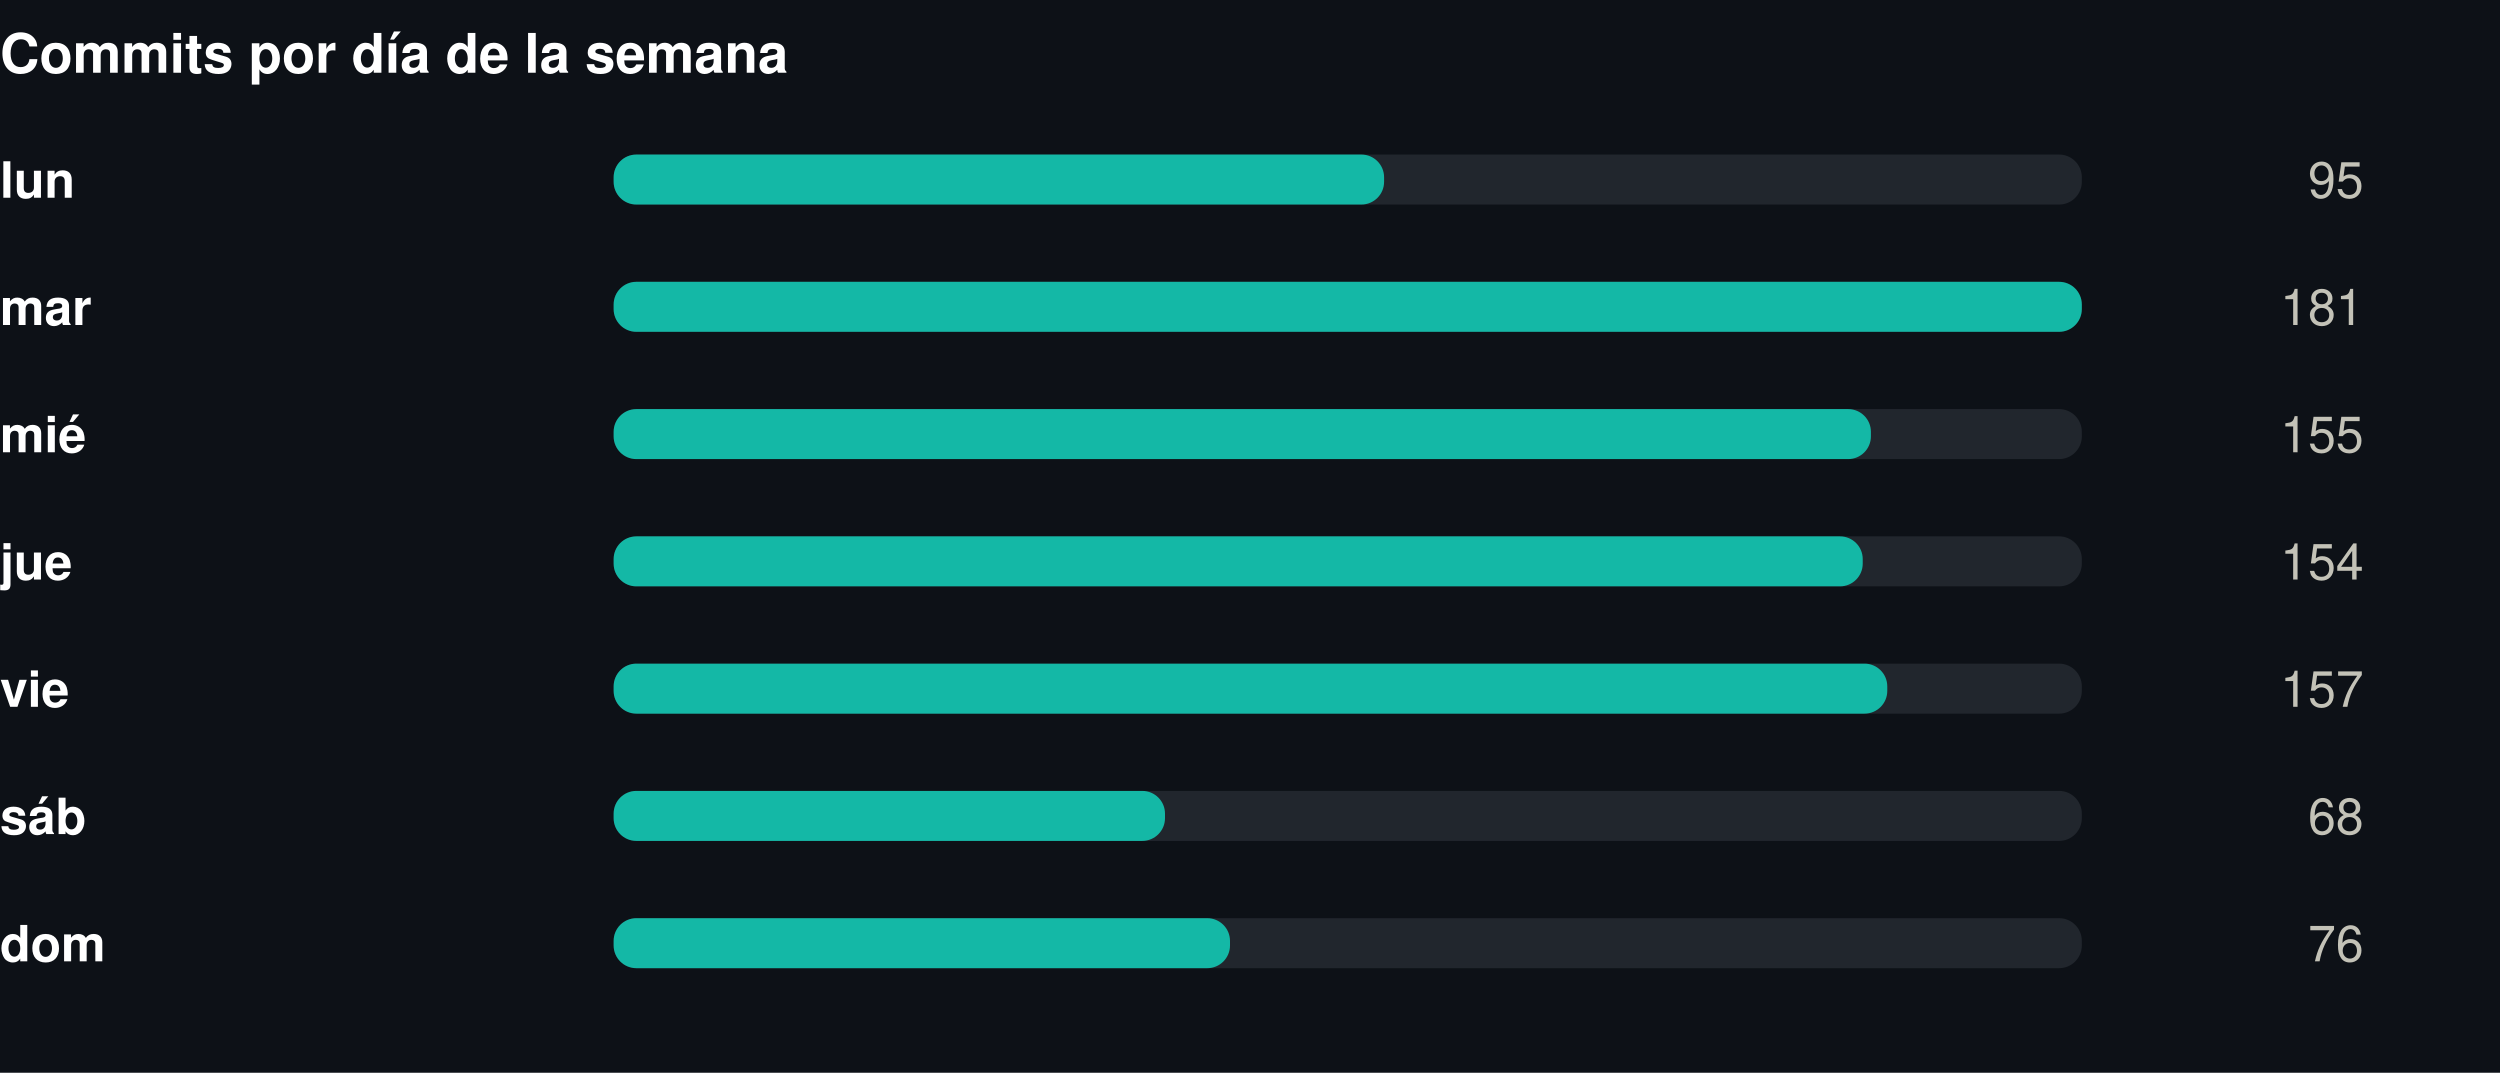
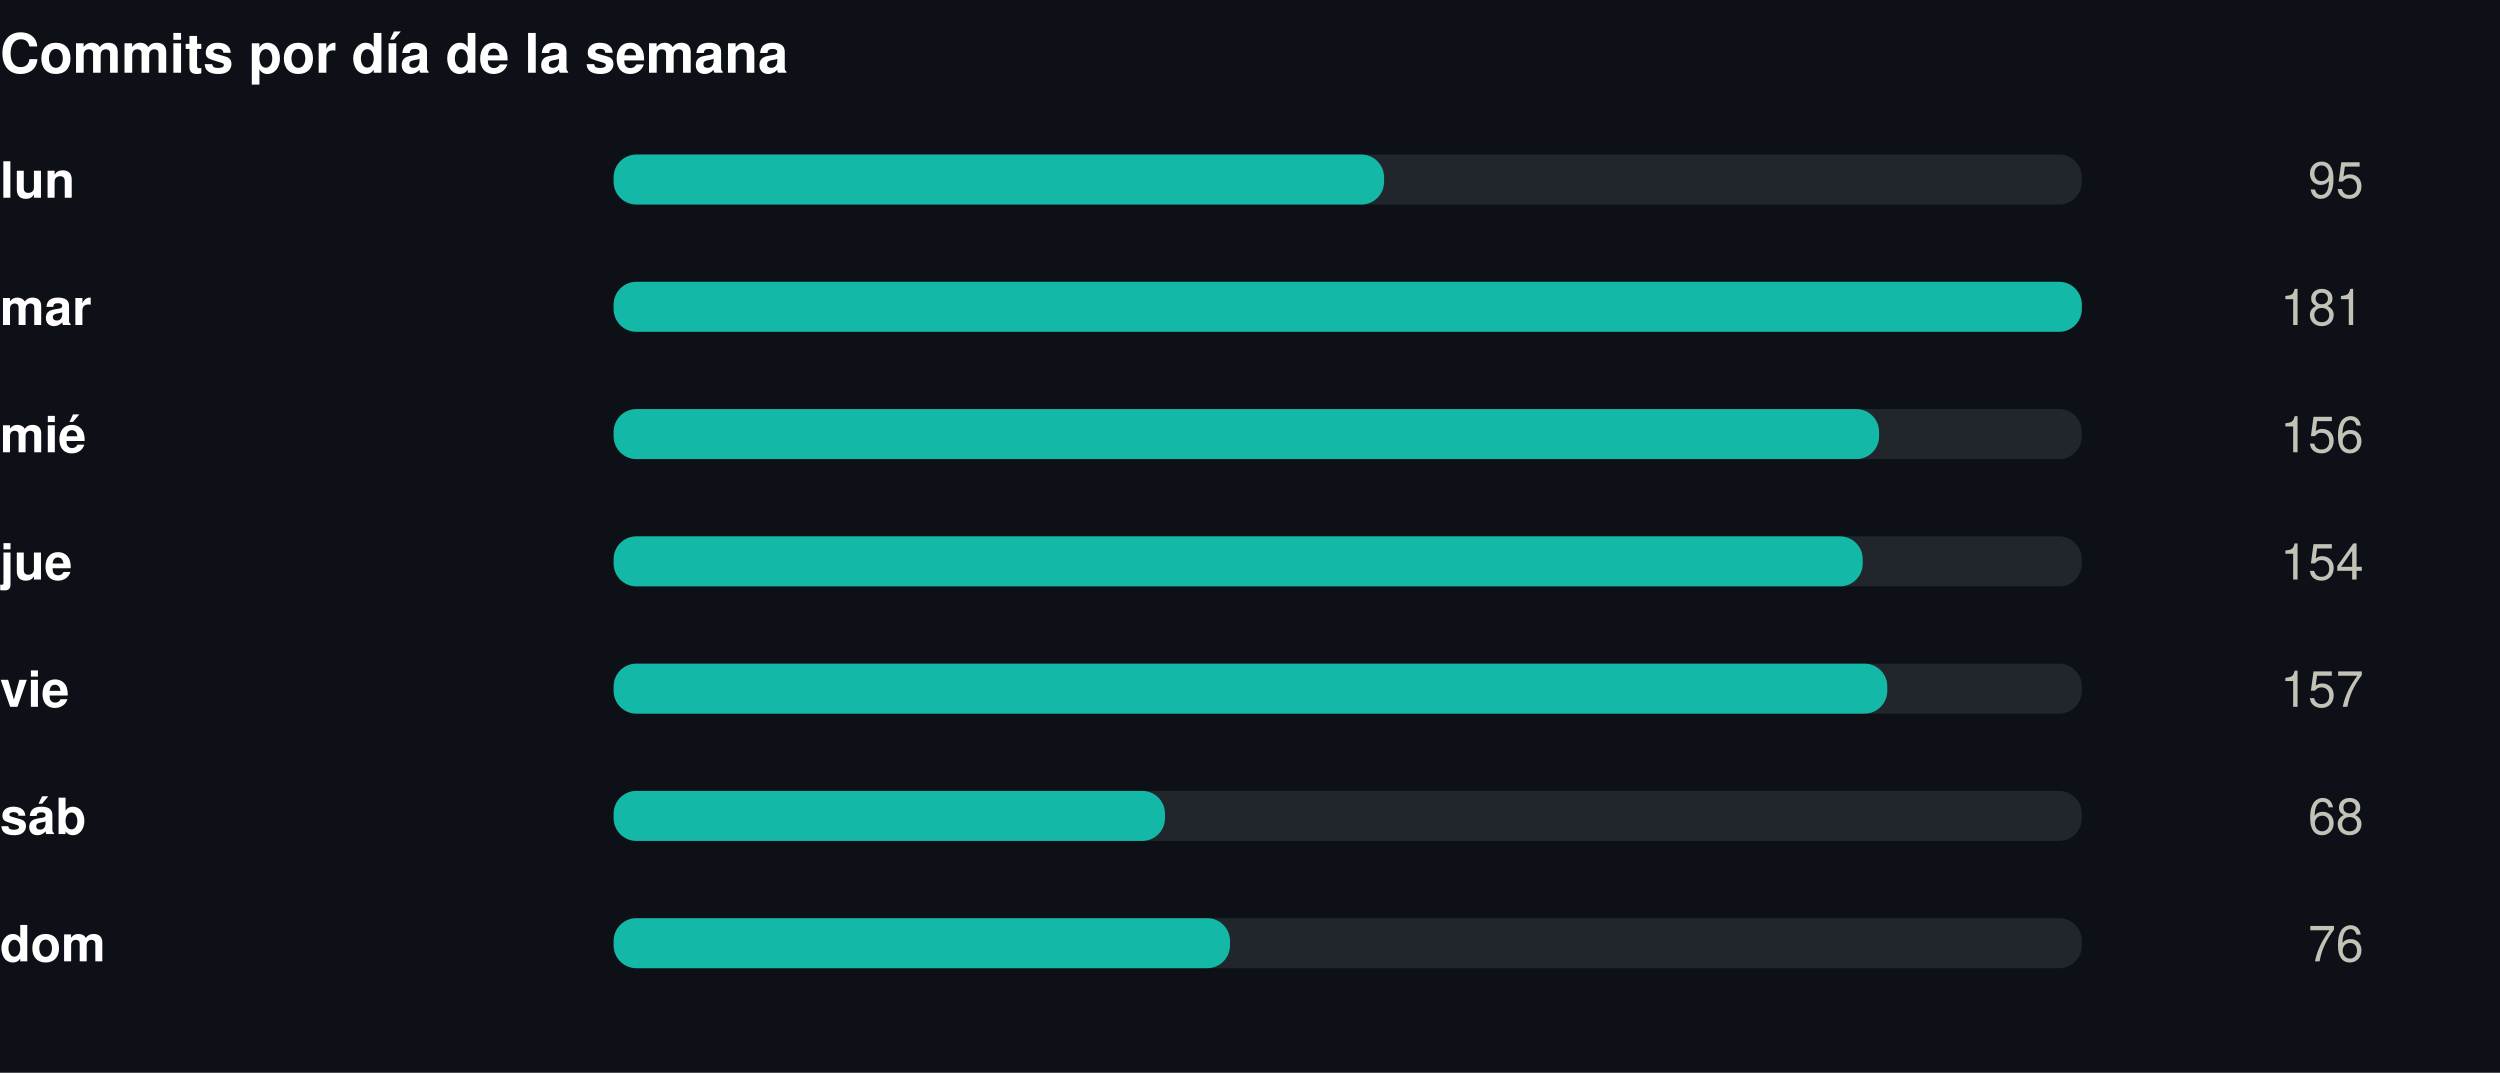
<svg xmlns="http://www.w3.org/2000/svg" width="550" height="236" viewBox="0 0 550 236" role="img">
  <rect width="550" height="236" fill="#0d1117" />
  <style>
@keyframes grow{from{transform:scaleX(0)}}
@keyframes rise{from{opacity:0;transform:translateY(9px)}}
@keyframes fade{from{opacity:0}}
@keyframes draw{to{stroke-dashoffset:0}}
.bar{transform-box:fill-box;transform-origin:left center;animation:grow .9s cubic-bezier(.22,1,.36,1) var(--d,0s) both}
.rise{animation:rise .7s cubic-bezier(.22,1,.36,1) var(--d,0s) both}
.fade{animation:fade .8s ease-out var(--d,0s) both}
.draw{animation:draw 1.7s ease-out .1s both}
@media (prefers-reduced-motion:reduce){
.bar,.rise,.fade,.draw{animation:none;transform:none;opacity:1;stroke-dashoffset:0}
}
</style>
  <g transform="translate(0,0)">
    <text x="0" y="16" font-family="-apple-system,BlinkMacSystemFont,'Segoe UI',Helvetica,Arial,sans-serif" font-size="12" font-weight="700" fill="#ffffff" text-anchor="start">Commits por día de la semana</text>
    <text x="0" y="43.5" font-family="-apple-system,BlinkMacSystemFont,'Segoe UI',Helvetica,Arial,sans-serif" font-size="11" font-weight="600" fill="#ffffff" text-anchor="start">lun</text>
    <rect x="135" y="34" width="323" height="11" rx="5" fill="#21262d" />
    <rect class="bar" style="--d:0.00s" x="135" y="34" width="169.5" height="11" rx="5" fill="#14b8a6" />
    <g class="fade" style="--d:0.00s">
      <text x="520" y="43.5" font-family="-apple-system,BlinkMacSystemFont,'Segoe UI',Helvetica,Arial,sans-serif" font-size="11" font-weight="400" fill="#c3c2b7" text-anchor="end">95</text>
    </g>
    <text x="0" y="71.5" font-family="-apple-system,BlinkMacSystemFont,'Segoe UI',Helvetica,Arial,sans-serif" font-size="11" font-weight="600" fill="#ffffff" text-anchor="start">mar</text>
    <rect x="135" y="62" width="323" height="11" rx="5" fill="#21262d" />
    <rect class="bar" style="--d:0.07s" x="135" y="62" width="323.0" height="11" rx="5" fill="#14b8a6" />
    <g class="fade" style="--d:0.07s">
      <text x="520" y="71.5" font-family="-apple-system,BlinkMacSystemFont,'Segoe UI',Helvetica,Arial,sans-serif" font-size="11" font-weight="400" fill="#c3c2b7" text-anchor="end">181</text>
    </g>
    <text x="0" y="99.5" font-family="-apple-system,BlinkMacSystemFont,'Segoe UI',Helvetica,Arial,sans-serif" font-size="11" font-weight="600" fill="#ffffff" text-anchor="start">mié</text>
    <rect x="135" y="90" width="323" height="11" rx="5" fill="#21262d" />
-     <rect class="bar" style="--d:0.14s" x="135" y="90" width="276.6" height="11" rx="5" fill="#14b8a6" />
+     <rect class="bar" style="--d:0.14s" x="135" y="90" width="278.4" height="11" rx="5" fill="#14b8a6" />
    <g class="fade" style="--d:0.14s">
-       <text x="520" y="99.5" font-family="-apple-system,BlinkMacSystemFont,'Segoe UI',Helvetica,Arial,sans-serif" font-size="11" font-weight="400" fill="#c3c2b7" text-anchor="end">155</text>
+       <text x="520" y="99.5" font-family="-apple-system,BlinkMacSystemFont,'Segoe UI',Helvetica,Arial,sans-serif" font-size="11" font-weight="400" fill="#c3c2b7" text-anchor="end">156</text>
    </g>
    <text x="0" y="127.5" font-family="-apple-system,BlinkMacSystemFont,'Segoe UI',Helvetica,Arial,sans-serif" font-size="11" font-weight="600" fill="#ffffff" text-anchor="start">jue</text>
    <rect x="135" y="118" width="323" height="11" rx="5" fill="#21262d" />
    <rect class="bar" style="--d:0.21s" x="135" y="118" width="274.8" height="11" rx="5" fill="#14b8a6" />
    <g class="fade" style="--d:0.21s">
      <text x="520" y="127.5" font-family="-apple-system,BlinkMacSystemFont,'Segoe UI',Helvetica,Arial,sans-serif" font-size="11" font-weight="400" fill="#c3c2b7" text-anchor="end">154</text>
    </g>
    <text x="0" y="155.5" font-family="-apple-system,BlinkMacSystemFont,'Segoe UI',Helvetica,Arial,sans-serif" font-size="11" font-weight="600" fill="#ffffff" text-anchor="start">vie</text>
    <rect x="135" y="146" width="323" height="11" rx="5" fill="#21262d" />
    <rect class="bar" style="--d:0.28s" x="135" y="146" width="280.2" height="11" rx="5" fill="#14b8a6" />
    <g class="fade" style="--d:0.28s">
      <text x="520" y="155.5" font-family="-apple-system,BlinkMacSystemFont,'Segoe UI',Helvetica,Arial,sans-serif" font-size="11" font-weight="400" fill="#c3c2b7" text-anchor="end">157</text>
    </g>
    <text x="0" y="183.5" font-family="-apple-system,BlinkMacSystemFont,'Segoe UI',Helvetica,Arial,sans-serif" font-size="11" font-weight="600" fill="#ffffff" text-anchor="start">sáb</text>
    <rect x="135" y="174" width="323" height="11" rx="5" fill="#21262d" />
    <rect class="bar" style="--d:0.35s" x="135" y="174" width="121.3" height="11" rx="5" fill="#14b8a6" />
    <g class="fade" style="--d:0.35s">
      <text x="520" y="183.5" font-family="-apple-system,BlinkMacSystemFont,'Segoe UI',Helvetica,Arial,sans-serif" font-size="11" font-weight="400" fill="#c3c2b7" text-anchor="end">68</text>
    </g>
    <text x="0" y="211.5" font-family="-apple-system,BlinkMacSystemFont,'Segoe UI',Helvetica,Arial,sans-serif" font-size="11" font-weight="600" fill="#ffffff" text-anchor="start">dom</text>
    <rect x="135" y="202" width="323" height="11" rx="5" fill="#21262d" />
    <rect class="bar" style="--d:0.42s" x="135" y="202" width="135.6" height="11" rx="5" fill="#14b8a6" />
    <g class="fade" style="--d:0.42s">
      <text x="520" y="211.5" font-family="-apple-system,BlinkMacSystemFont,'Segoe UI',Helvetica,Arial,sans-serif" font-size="11" font-weight="400" fill="#c3c2b7" text-anchor="end">76</text>
    </g>
  </g>
</svg>
